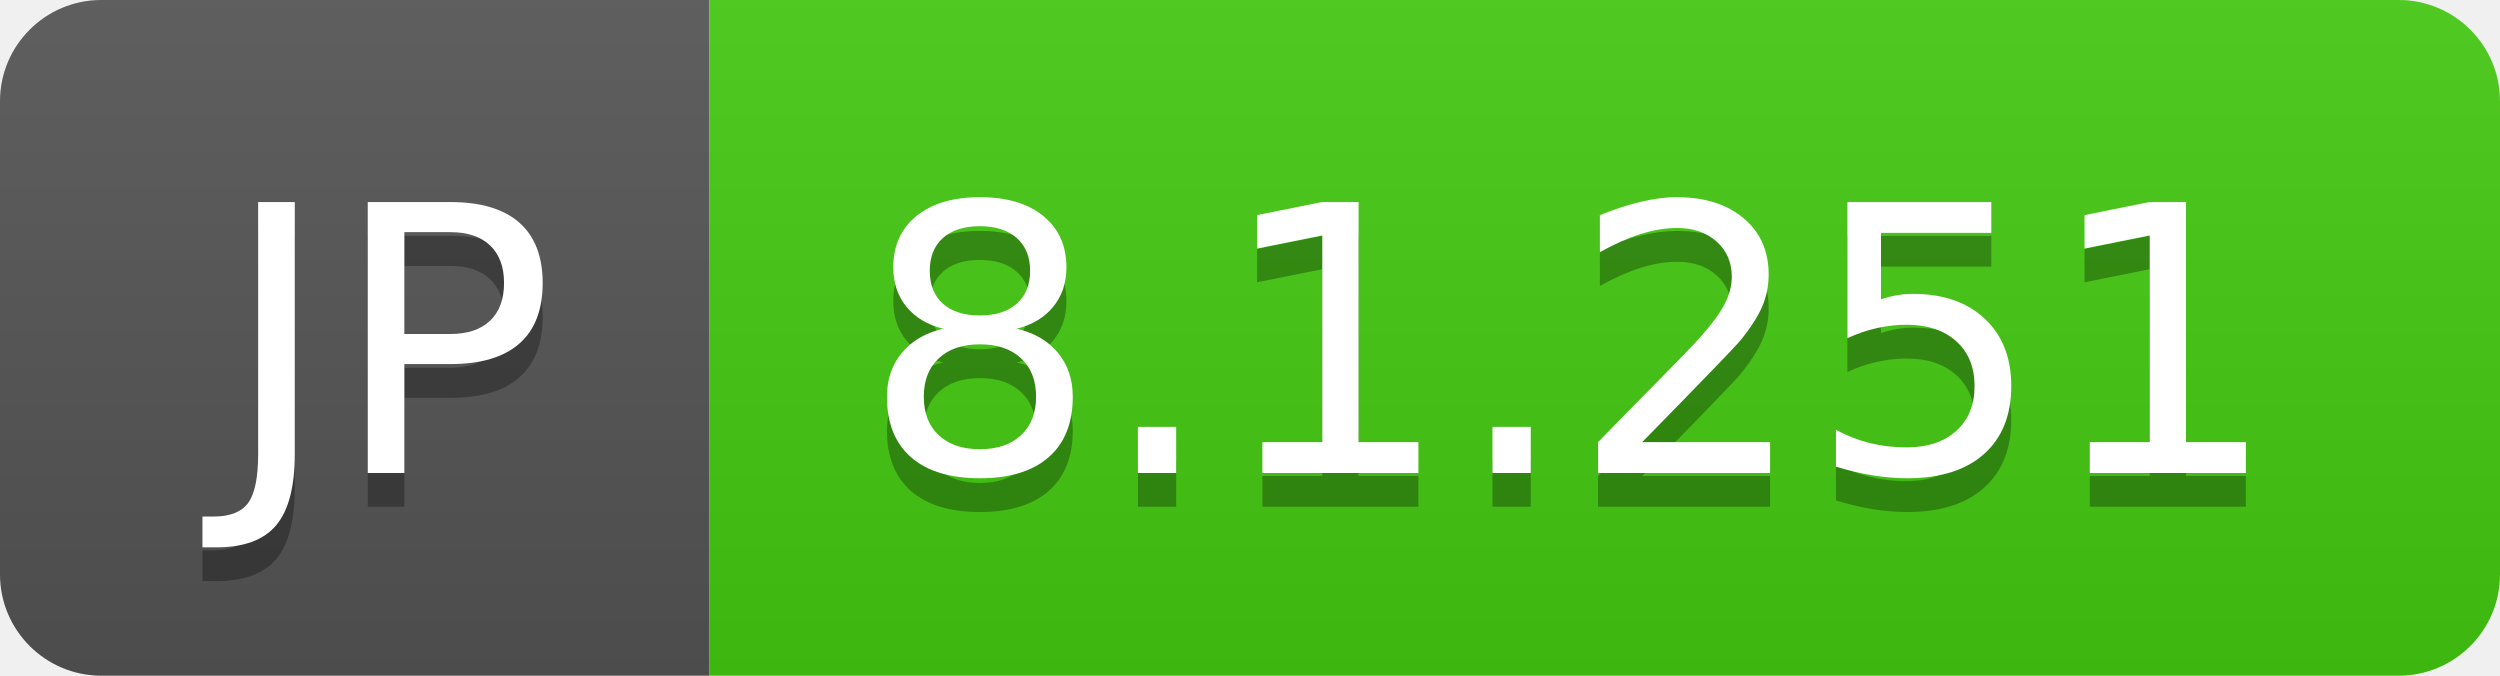
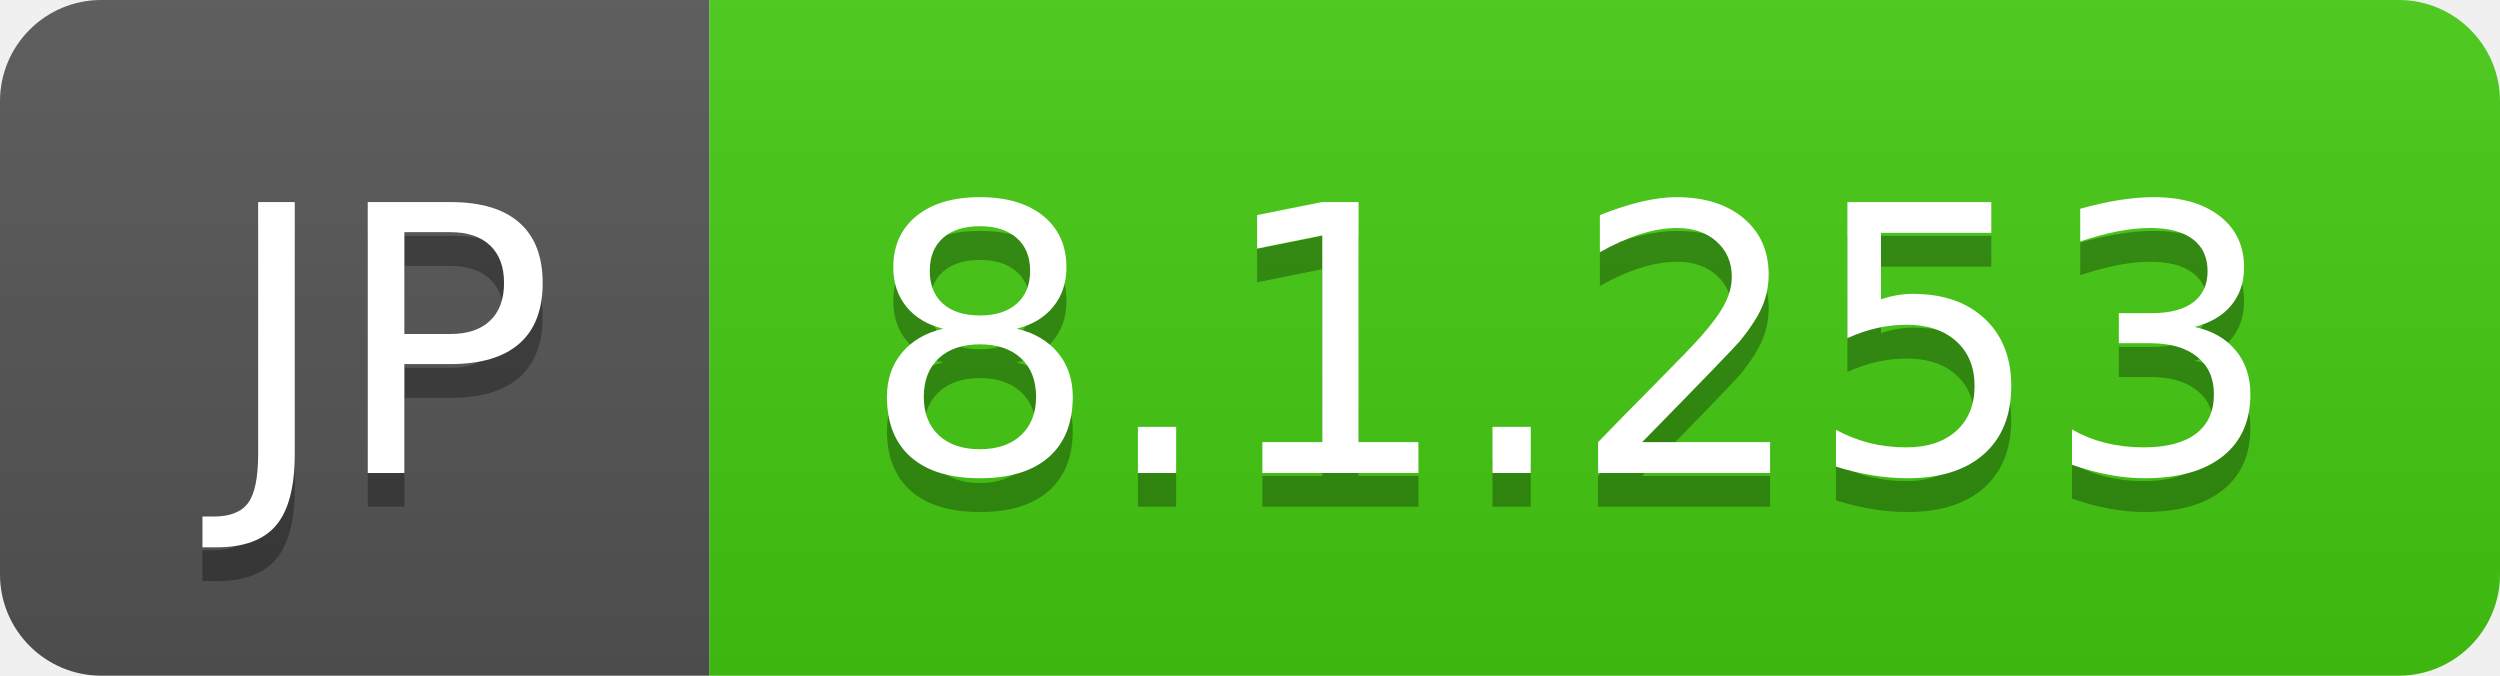
- <svg xmlns="http://www.w3.org/2000/svg" width="74" height="20" role="img" aria-label="JP: 8.1.251">
+ <svg xmlns="http://www.w3.org/2000/svg" width="74" height="20" role="img" aria-label="JP: 8.1.253">
  <linearGradient id="s" x2="0" y2="100%">
    <stop offset="0" stop-color="#bbb" stop-opacity=".1" />
    <stop offset="1" stop-opacity=".1" />
  </linearGradient>
  <clipPath id="r">
    <rect width="74" height="20" rx="3" fill="#fff" />
  </clipPath>
  <g clip-path="url(#r)">
    <rect width="21" height="20" fill="#555" />
    <rect x="21" width="53" height="20" fill="#4c1" />
    <rect width="74" height="20" fill="url(#s)" />
  </g>
  <g fill="#fff" text-anchor="middle" font-family="Verdana,Geneva,DejaVu Sans,sans-serif" text-rendering="geometricPrecision" font-size="110">
    <text aria-hidden="true" x="115" y="150" fill="#010101" fill-opacity=".3" transform="scale(.1)" textLength="110">JP</text>
    <text x="115" y="140" transform="scale(.1)" fill="#fff" textLength="110">JP</text>
-     <text aria-hidden="true" x="465" y="150" fill="#010101" fill-opacity=".3" transform="scale(.1)" textLength="430">8.1.251</text>
-     <text x="465" y="140" transform="scale(.1)" fill="#fff" textLength="430">8.1.251</text>
+     <text aria-hidden="true" x="465" y="150" fill="#010101" fill-opacity=".3" transform="scale(.1)" textLength="430">8.1.253</text>
+     <text x="465" y="140" transform="scale(.1)" fill="#fff" textLength="430">8.1.253</text>
  </g>
</svg>
